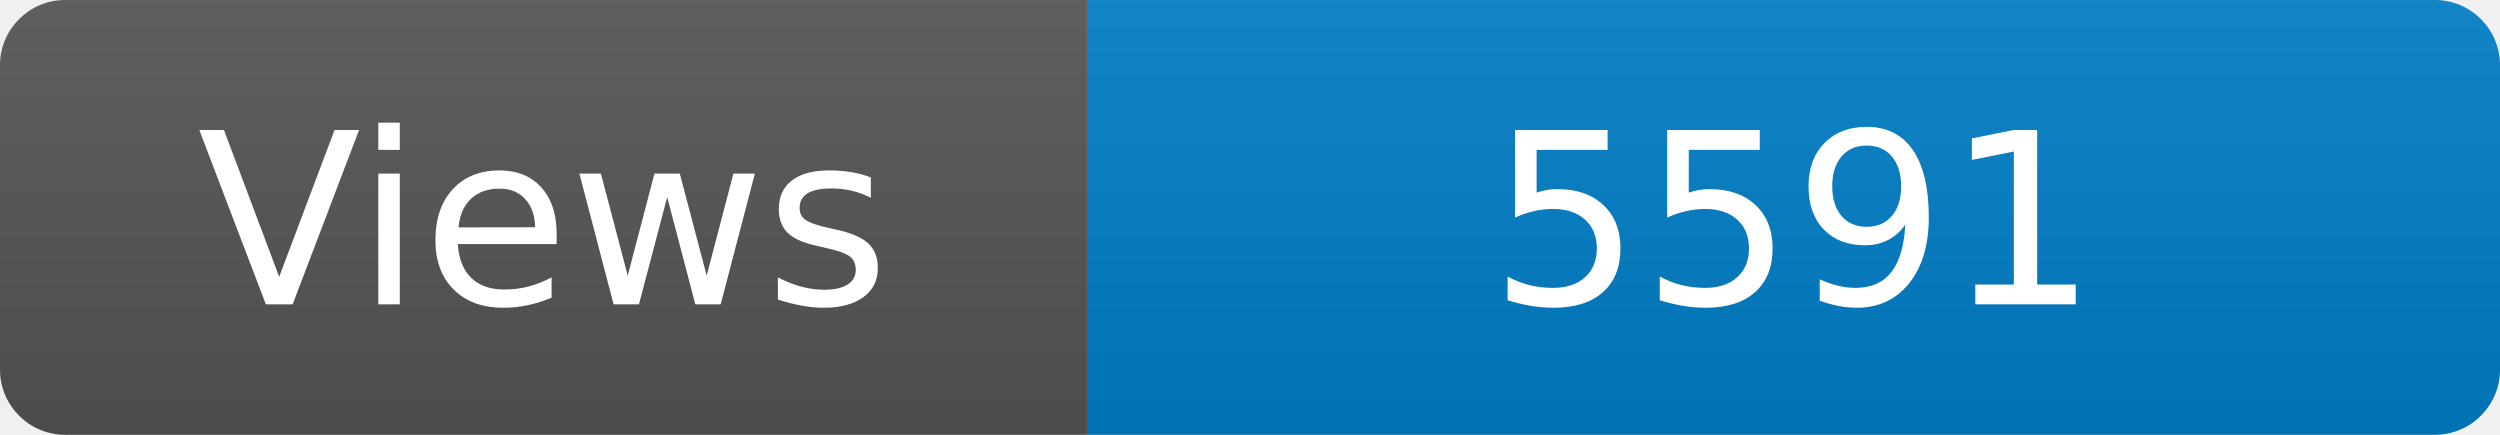
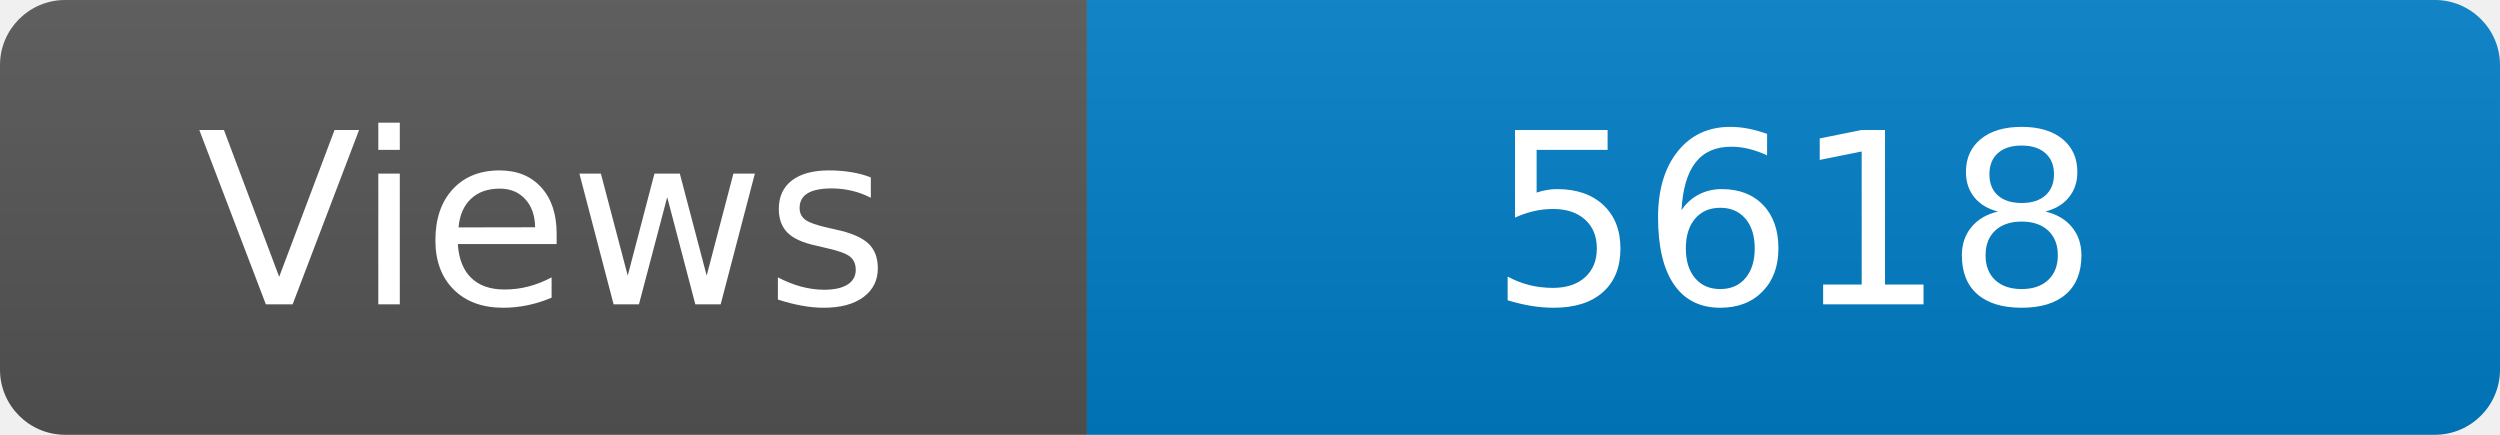
<svg xmlns="http://www.w3.org/2000/svg" width="115" height="20" role="img" aria-label="Maintained?: yes">
  <linearGradient id="s" x2="0" y2="100%">
    <stop offset="0" stop-color="#bbb" stop-opacity=".1" />
    <stop offset="1" stop-opacity=".1" />
  </linearGradient>
  <clipPath id="r">
    <rect width="115" height="20" rx="3" fill="#fff" />
  </clipPath>
  <g clip-path="url(#r)">
    <rect width="50" height="20" fill="#555" />
    <rect x="50" width="160" height="20" fill="#007ec6" />
    <rect width="115" height="20" fill="url(#s)" />
  </g>
  <g fill="#fff" text-anchor="middle" font-family="Verdana,Geneva,DejaVu Sans,sans-serif" font-size="110">
    <text x="250" y="140" transform="scale(.1)" fill="#fff">Views</text>
-     <text x="825" y="140" transform="scale(.1)" fill="#fff">5591</text>
+     <text x="825" y="140" transform="scale(.1)" fill="#fff">5618</text>
  </g>
</svg>
